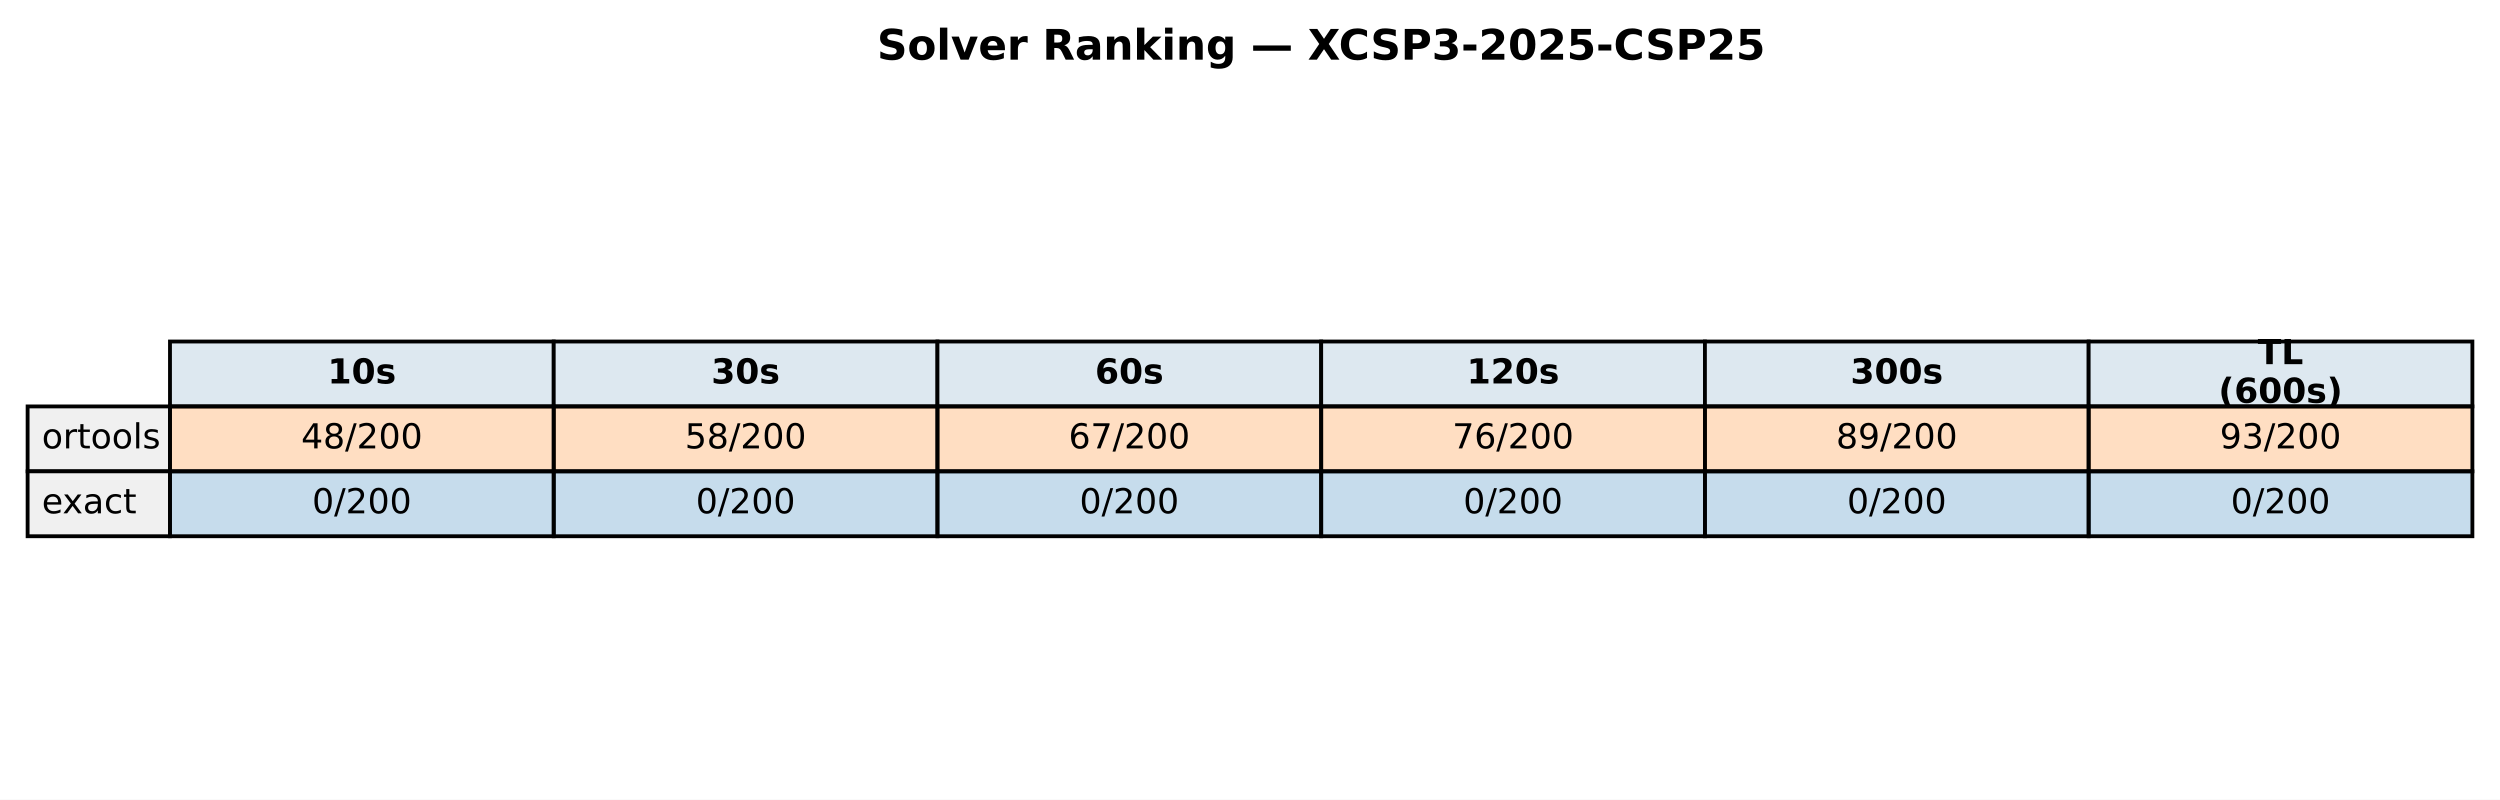
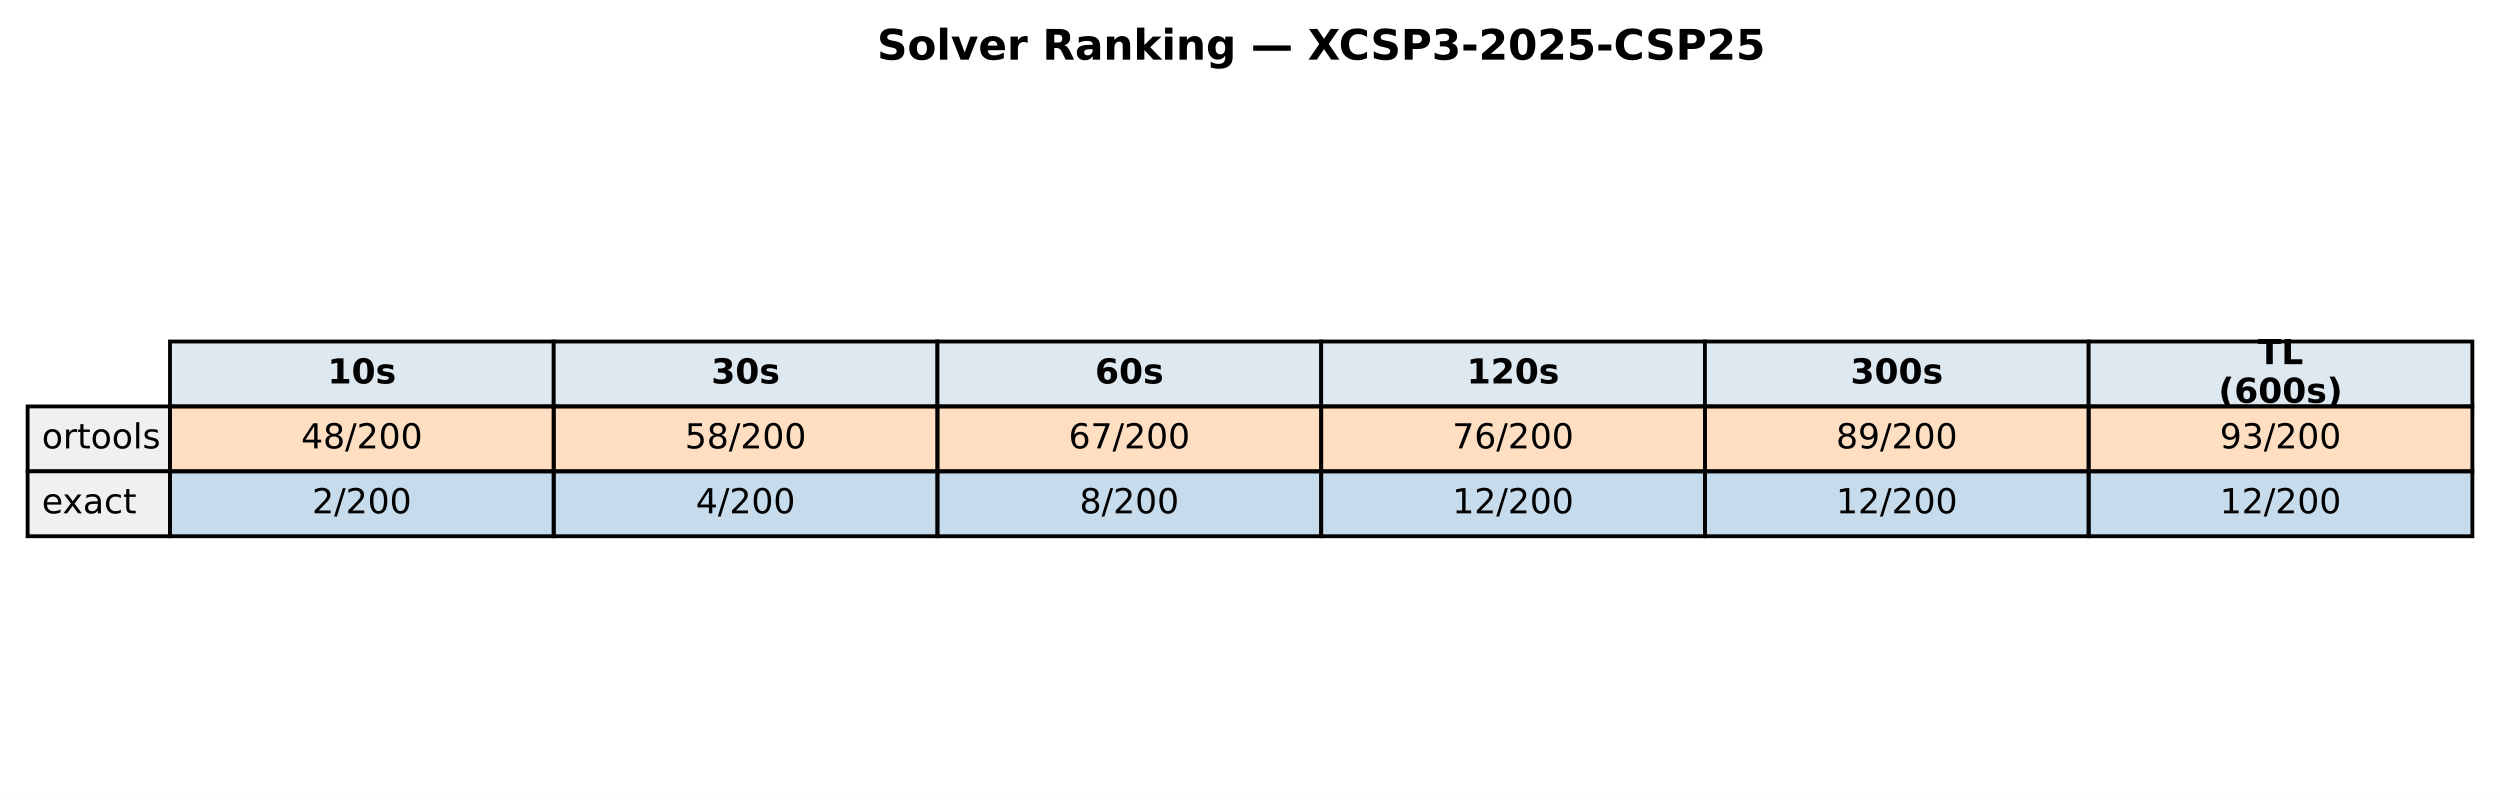
<svg xmlns="http://www.w3.org/2000/svg" xmlns:xlink="http://www.w3.org/1999/xlink" width="651.881pt" height="208.518pt" viewBox="0 0 651.881 208.518" version="1.1">
  <defs>
    <style type="text/css">*{stroke-linejoin: round; stroke-linecap: butt}</style>
  </defs>
  <g id="figure_1">
    <g id="patch_1">
      <path d="M 0 208.518  L 651.881 208.518  L 651.881 0  L 0 0  z " style="fill: #ffffff" />
    </g>
    <g id="axes_1">
      <g id="table_1">
        <g id="patch_2">
          <path d="M 44.325 105.976  L 144.384 105.976  L 144.384 89.051  L 44.325 89.051  z " style="fill: #dde8f0; stroke: #000000; stroke-linejoin: miter" />
        </g>
        <g id="text_1">
          <g transform="translate(85.41442 99.99704) scale(0.09 -0.09)">
            <defs>
              <path id="DejaVuSans-Bold-31" d="M 750 831  L 1813 831  L 1813 3847  L 722 3622  L 722 4441  L 1806 4666  L 2950 4666  L 2950 831  L 4013 831  L 4013 0  L 750 0  L 750 831  z " transform="scale(0.015625)" />
              <path id="DejaVuSans-Bold-30" d="M 2944 2338  Q 2944 3213 2780 3570  Q 2616 3928 2228 3928  Q 1841 3928 1675 3570  Q 1509 3213 1509 2338  Q 1509 1453 1675 1090  Q 1841 728 2228 728  Q 2613 728 2778 1090  Q 2944 1453 2944 2338  z M 4147 2328  Q 4147 1169 3647 539  Q 3147 -91 2228 -91  Q 1306 -91 806 539  Q 306 1169 306 2328  Q 306 3491 806 4120  Q 1306 4750 2228 4750  Q 3147 4750 3647 4120  Q 4147 3491 4147 2328  z " transform="scale(0.015625)" />
              <path id="DejaVuSans-Bold-73" d="M 3272 3391  L 3272 2541  Q 2913 2691 2578 2766  Q 2244 2841 1947 2841  Q 1628 2841 1473 2761  Q 1319 2681 1319 2516  Q 1319 2381 1436 2309  Q 1553 2238 1856 2203  L 2053 2175  Q 2913 2066 3209 1816  Q 3506 1566 3506 1031  Q 3506 472 3093 190  Q 2681 -91 1863 -91  Q 1516 -91 1145 -36  Q 775 19 384 128  L 384 978  Q 719 816 1070 734  Q 1422 653 1784 653  Q 2113 653 2278 743  Q 2444 834 2444 1013  Q 2444 1163 2330 1236  Q 2216 1309 1875 1350  L 1678 1375  Q 931 1469 631 1722  Q 331 1975 331 2491  Q 331 3047 712 3315  Q 1094 3584 1881 3584  Q 2191 3584 2531 3537  Q 2872 3491 3272 3391  z " transform="scale(0.015625)" />
            </defs>
            <use xlink:href="#DejaVuSans-Bold-31" />
            <use xlink:href="#DejaVuSans-Bold-30" transform="translate(69.58008 0)" />
            <use xlink:href="#DejaVuSans-Bold-73" transform="translate(139.1602 0)" />
          </g>
        </g>
        <g id="patch_3">
          <path d="M 144.384 105.976  L 244.444 105.976  L 244.444 89.051  L 144.384 89.051  z " style="fill: #dde8f0; stroke: #000000; stroke-linejoin: miter" />
        </g>
        <g id="text_2">
          <g transform="translate(185.4737 99.99704) scale(0.09 -0.09)">
            <defs>
              <path id="DejaVuSans-Bold-33" d="M 2981 2516  Q 3453 2394 3698 2092  Q 3944 1791 3944 1325  Q 3944 631 3412 270  Q 2881 -91 1863 -91  Q 1503 -91 1142 -33  Q 781 25 428 141  L 428 1069  Q 766 900 1098 814  Q 1431 728 1753 728  Q 2231 728 2486 893  Q 2741 1059 2741 1369  Q 2741 1688 2480 1852  Q 2219 2016 1709 2016  L 1228 2016  L 1228 2791  L 1734 2791  Q 2188 2791 2409 2933  Q 2631 3075 2631 3366  Q 2631 3634 2415 3781  Q 2200 3928 1806 3928  Q 1516 3928 1219 3862  Q 922 3797 628 3669  L 628 4550  Q 984 4650 1334 4700  Q 1684 4750 2022 4750  Q 2931 4750 3382 4451  Q 3834 4153 3834 3553  Q 3834 3144 3618 2883  Q 3403 2622 2981 2516  z " transform="scale(0.015625)" />
            </defs>
            <use xlink:href="#DejaVuSans-Bold-33" />
            <use xlink:href="#DejaVuSans-Bold-30" transform="translate(69.58008 0)" />
            <use xlink:href="#DejaVuSans-Bold-73" transform="translate(139.1602 0)" />
          </g>
        </g>
        <g id="patch_4">
          <path d="M 244.444 105.976  L 344.503 105.976  L 344.503 89.051  L 244.444 89.051  z " style="fill: #dde8f0; stroke: #000000; stroke-linejoin: miter" />
        </g>
        <g id="text_3">
          <g transform="translate(285.533 99.99704) scale(0.09 -0.09)">
            <defs>
              <path id="DejaVuSans-Bold-36" d="M 2316 2303  Q 2000 2303 1842 2098  Q 1684 1894 1684 1484  Q 1684 1075 1842 870  Q 2000 666 2316 666  Q 2634 666 2792 870  Q 2950 1075 2950 1484  Q 2950 1894 2792 2098  Q 2634 2303 2316 2303  z M 3803 4544  L 3803 3681  Q 3506 3822 3243 3889  Q 2981 3956 2731 3956  Q 2194 3956 1894 3657  Q 1594 3359 1544 2772  Q 1750 2925 1990 3001  Q 2231 3078 2516 3078  Q 3231 3078 3670 2659  Q 4109 2241 4109 1563  Q 4109 813 3618 361  Q 3128 -91 2303 -91  Q 1394 -91 895 523  Q 397 1138 397 2266  Q 397 3422 980 4083  Q 1563 4744 2578 4744  Q 2900 4744 3203 4694  Q 3506 4644 3803 4544  z " transform="scale(0.015625)" />
            </defs>
            <use xlink:href="#DejaVuSans-Bold-36" />
            <use xlink:href="#DejaVuSans-Bold-30" transform="translate(69.58008 0)" />
            <use xlink:href="#DejaVuSans-Bold-73" transform="translate(139.1602 0)" />
          </g>
        </g>
        <g id="patch_5">
          <path d="M 344.503 105.976  L 444.562 105.976  L 444.562 89.051  L 344.503 89.051  z " style="fill: #dde8f0; stroke: #000000; stroke-linejoin: miter" />
        </g>
        <g id="text_4">
          <g transform="translate(382.4613 99.99704) scale(0.09 -0.09)">
            <defs>
              <path id="DejaVuSans-Bold-32" d="M 1844 884  L 3897 884  L 3897 0  L 506 0  L 506 884  L 2209 2388  Q 2438 2594 2547 2791  Q 2656 2988 2656 3200  Q 2656 3528 2436 3728  Q 2216 3928 1850 3928  Q 1569 3928 1234 3808  Q 900 3688 519 3450  L 519 4475  Q 925 4609 1322 4679  Q 1719 4750 2100 4750  Q 2938 4750 3402 4381  Q 3866 4013 3866 3353  Q 3866 2972 3669 2642  Q 3472 2313 2841 1759  L 1844 884  z " transform="scale(0.015625)" />
            </defs>
            <use xlink:href="#DejaVuSans-Bold-31" />
            <use xlink:href="#DejaVuSans-Bold-32" transform="translate(69.58008 0)" />
            <use xlink:href="#DejaVuSans-Bold-30" transform="translate(139.1602 0)" />
            <use xlink:href="#DejaVuSans-Bold-73" transform="translate(208.7402 0)" />
          </g>
        </g>
        <g id="patch_6">
          <path d="M 444.562 105.976  L 544.621 105.976  L 544.621 89.051  L 444.562 89.051  z " style="fill: #dde8f0; stroke: #000000; stroke-linejoin: miter" />
        </g>
        <g id="text_5">
          <g transform="translate(482.5206 99.99704) scale(0.09 -0.09)">
            <use xlink:href="#DejaVuSans-Bold-33" />
            <use xlink:href="#DejaVuSans-Bold-30" transform="translate(69.58008 0)" />
            <use xlink:href="#DejaVuSans-Bold-30" transform="translate(139.1602 0)" />
            <use xlink:href="#DejaVuSans-Bold-73" transform="translate(208.7402 0)" />
          </g>
        </g>
        <g id="patch_7">
          <path d="M 544.621 105.976  L 644.681 105.976  L 644.681 89.051  L 544.621 89.051  z " style="fill: #dde8f0; stroke: #000000; stroke-linejoin: miter" />
        </g>
        <g id="text_6">
          <g transform="translate(588.714 94.95803) scale(0.09 -0.09)">
            <defs>
              <path id="DejaVuSans-Bold-54" d="M 31 4666  L 4331 4666  L 4331 3756  L 2784 3756  L 2784 0  L 1581 0  L 1581 3756  L 31 3756  L 31 4666  z " transform="scale(0.015625)" />
              <path id="DejaVuSans-Bold-4c" d="M 588 4666  L 1791 4666  L 1791 909  L 3903 909  L 3903 0  L 588 0  L 588 4666  z " transform="scale(0.015625)" />
            </defs>
            <use xlink:href="#DejaVuSans-Bold-54" />
            <use xlink:href="#DejaVuSans-Bold-4c" transform="translate(68.21289 0)" />
          </g>
          <g transform="translate(578.4666 105.0361) scale(0.09 -0.09)">
            <defs>
              <path id="DejaVuSans-Bold-28" d="M 2413 -844  L 1484 -844  Q 1006 -72 778 623  Q 550 1319 550 2003  Q 550 2688 779 3389  Q 1009 4091 1484 4856  L 2413 4856  Q 2013 4116 1813 3408  Q 1613 2700 1613 2009  Q 1613 1319 1811 609  Q 2009 -100 2413 -844  z " transform="scale(0.015625)" />
              <path id="DejaVuSans-Bold-29" d="M 513 -844  Q 913 -100 1113 609  Q 1313 1319 1313 2009  Q 1313 2700 1113 3408  Q 913 4116 513 4856  L 1441 4856  Q 1916 4091 2145 3389  Q 2375 2688 2375 2003  Q 2375 1319 2147 623  Q 1919 -72 1441 -844  L 513 -844  z " transform="scale(0.015625)" />
            </defs>
            <use xlink:href="#DejaVuSans-Bold-28" />
            <use xlink:href="#DejaVuSans-Bold-36" transform="translate(45.70312 0)" />
            <use xlink:href="#DejaVuSans-Bold-30" transform="translate(115.2832 0)" />
            <use xlink:href="#DejaVuSans-Bold-30" transform="translate(184.8633 0)" />
            <use xlink:href="#DejaVuSans-Bold-73" transform="translate(254.4434 0)" />
            <use xlink:href="#DejaVuSans-Bold-29" transform="translate(313.9648 0)" />
          </g>
        </g>
        <g id="patch_8">
          <path d="M 7.2 122.901  L 44.325 122.901  L 44.325 105.976  L 7.2 105.976  z " style="fill: #f0f0f0; stroke: #000000; stroke-linejoin: miter" />
        </g>
        <g id="text_7">
          <g transform="translate(10.9125 116.9217) scale(0.09 -0.09)">
            <defs>
              <path id="DejaVuSans-6f" d="M 1959 3097  Q 1497 3097 1228 2736  Q 959 2375 959 1747  Q 959 1119 1226 758  Q 1494 397 1959 397  Q 2419 397 2687 759  Q 2956 1122 2956 1747  Q 2956 2369 2687 2733  Q 2419 3097 1959 3097  z M 1959 3584  Q 2709 3584 3137 3096  Q 3566 2609 3566 1747  Q 3566 888 3137 398  Q 2709 -91 1959 -91  Q 1206 -91 779 398  Q 353 888 353 1747  Q 353 2609 779 3096  Q 1206 3584 1959 3584  z " transform="scale(0.015625)" />
              <path id="DejaVuSans-72" d="M 2631 2963  Q 2534 3019 2420 3045  Q 2306 3072 2169 3072  Q 1681 3072 1420 2755  Q 1159 2438 1159 1844  L 1159 0  L 581 0  L 581 3500  L 1159 3500  L 1159 2956  Q 1341 3275 1631 3429  Q 1922 3584 2338 3584  Q 2397 3584 2469 3576  Q 2541 3569 2628 3553  L 2631 2963  z " transform="scale(0.015625)" />
              <path id="DejaVuSans-74" d="M 1172 4494  L 1172 3500  L 2356 3500  L 2356 3053  L 1172 3053  L 1172 1153  Q 1172 725 1289 603  Q 1406 481 1766 481  L 2356 481  L 2356 0  L 1766 0  Q 1100 0 847 248  Q 594 497 594 1153  L 594 3053  L 172 3053  L 172 3500  L 594 3500  L 594 4494  L 1172 4494  z " transform="scale(0.015625)" />
              <path id="DejaVuSans-6c" d="M 603 4863  L 1178 4863  L 1178 0  L 603 0  L 603 4863  z " transform="scale(0.015625)" />
              <path id="DejaVuSans-73" d="M 2834 3397  L 2834 2853  Q 2591 2978 2328 3040  Q 2066 3103 1784 3103  Q 1356 3103 1142 2972  Q 928 2841 928 2578  Q 928 2378 1081 2264  Q 1234 2150 1697 2047  L 1894 2003  Q 2506 1872 2764 1633  Q 3022 1394 3022 966  Q 3022 478 2636 193  Q 2250 -91 1575 -91  Q 1294 -91 989 -36  Q 684 19 347 128  L 347 722  Q 666 556 975 473  Q 1284 391 1588 391  Q 1994 391 2212 530  Q 2431 669 2431 922  Q 2431 1156 2273 1281  Q 2116 1406 1581 1522  L 1381 1569  Q 847 1681 609 1914  Q 372 2147 372 2553  Q 372 3047 722 3315  Q 1072 3584 1716 3584  Q 2034 3584 2315 3537  Q 2597 3491 2834 3397  z " transform="scale(0.015625)" />
            </defs>
            <use xlink:href="#DejaVuSans-6f" />
            <use xlink:href="#DejaVuSans-72" transform="translate(61.18164 0)" />
            <use xlink:href="#DejaVuSans-74" transform="translate(102.2949 0)" />
            <use xlink:href="#DejaVuSans-6f" transform="translate(141.5039 0)" />
            <use xlink:href="#DejaVuSans-6f" transform="translate(202.6855 0)" />
            <use xlink:href="#DejaVuSans-6c" transform="translate(263.8672 0)" />
            <use xlink:href="#DejaVuSans-73" transform="translate(291.6504 0)" />
          </g>
        </g>
        <g id="patch_9">
          <path d="M 44.325 122.901  L 144.384 122.901  L 144.384 105.976  L 44.325 105.976  z " style="fill: #ff7f0e; fill-opacity: 0.25; stroke: #000000; stroke-linejoin: miter" />
        </g>
        <g id="text_8">
          <g transform="translate(78.52309 116.9217) scale(0.09 -0.09)">
            <defs>
              <path id="DejaVuSans-34" d="M 2419 4116  L 825 1625  L 2419 1625  L 2419 4116  z M 2253 4666  L 3047 4666  L 3047 1625  L 3713 1625  L 3713 1100  L 3047 1100  L 3047 0  L 2419 0  L 2419 1100  L 313 1100  L 313 1709  L 2253 4666  z " transform="scale(0.015625)" />
              <path id="DejaVuSans-38" d="M 2034 2216  Q 1584 2216 1326 1975  Q 1069 1734 1069 1313  Q 1069 891 1326 650  Q 1584 409 2034 409  Q 2484 409 2743 651  Q 3003 894 3003 1313  Q 3003 1734 2745 1975  Q 2488 2216 2034 2216  z M 1403 2484  Q 997 2584 770 2862  Q 544 3141 544 3541  Q 544 4100 942 4425  Q 1341 4750 2034 4750  Q 2731 4750 3128 4425  Q 3525 4100 3525 3541  Q 3525 3141 3298 2862  Q 3072 2584 2669 2484  Q 3125 2378 3379 2068  Q 3634 1759 3634 1313  Q 3634 634 3220 271  Q 2806 -91 2034 -91  Q 1263 -91 848 271  Q 434 634 434 1313  Q 434 1759 690 2068  Q 947 2378 1403 2484  z M 1172 3481  Q 1172 3119 1398 2916  Q 1625 2713 2034 2713  Q 2441 2713 2670 2916  Q 2900 3119 2900 3481  Q 2900 3844 2670 4047  Q 2441 4250 2034 4250  Q 1625 4250 1398 4047  Q 1172 3844 1172 3481  z " transform="scale(0.015625)" />
              <path id="DejaVuSans-2f" d="M 1625 4666  L 2156 4666  L 531 -594  L 0 -594  L 1625 4666  z " transform="scale(0.015625)" />
              <path id="DejaVuSans-32" d="M 1228 531  L 3431 531  L 3431 0  L 469 0  L 469 531  Q 828 903 1448 1529  Q 2069 2156 2228 2338  Q 2531 2678 2651 2914  Q 2772 3150 2772 3378  Q 2772 3750 2511 3984  Q 2250 4219 1831 4219  Q 1534 4219 1204 4116  Q 875 4013 500 3803  L 500 4441  Q 881 4594 1212 4672  Q 1544 4750 1819 4750  Q 2544 4750 2975 4387  Q 3406 4025 3406 3419  Q 3406 3131 3298 2873  Q 3191 2616 2906 2266  Q 2828 2175 2409 1742  Q 1991 1309 1228 531  z " transform="scale(0.015625)" />
              <path id="DejaVuSans-30" d="M 2034 4250  Q 1547 4250 1301 3770  Q 1056 3291 1056 2328  Q 1056 1369 1301 889  Q 1547 409 2034 409  Q 2525 409 2770 889  Q 3016 1369 3016 2328  Q 3016 3291 2770 3770  Q 2525 4250 2034 4250  z M 2034 4750  Q 2819 4750 3233 4129  Q 3647 3509 3647 2328  Q 3647 1150 3233 529  Q 2819 -91 2034 -91  Q 1250 -91 836 529  Q 422 1150 422 2328  Q 422 3509 836 4129  Q 1250 4750 2034 4750  z " transform="scale(0.015625)" />
            </defs>
            <use xlink:href="#DejaVuSans-34" />
            <use xlink:href="#DejaVuSans-38" transform="translate(63.62305 0)" />
            <use xlink:href="#DejaVuSans-2f" transform="translate(127.2461 0)" />
            <use xlink:href="#DejaVuSans-32" transform="translate(160.9375 0)" />
            <use xlink:href="#DejaVuSans-30" transform="translate(224.5605 0)" />
            <use xlink:href="#DejaVuSans-30" transform="translate(288.1836 0)" />
          </g>
        </g>
        <g id="patch_10">
          <path d="M 144.384 122.901  L 244.444 122.901  L 244.444 105.976  L 144.384 105.976  z " style="fill: #ff7f0e; fill-opacity: 0.25; stroke: #000000; stroke-linejoin: miter" />
        </g>
        <g id="text_9">
          <g transform="translate(178.5824 116.9217) scale(0.09 -0.09)">
            <defs>
              <path id="DejaVuSans-35" d="M 691 4666  L 3169 4666  L 3169 4134  L 1269 4134  L 1269 2991  Q 1406 3038 1543 3061  Q 1681 3084 1819 3084  Q 2600 3084 3056 2656  Q 3513 2228 3513 1497  Q 3513 744 3044 326  Q 2575 -91 1722 -91  Q 1428 -91 1123 -41  Q 819 9 494 109  L 494 744  Q 775 591 1075 516  Q 1375 441 1709 441  Q 2250 441 2565 725  Q 2881 1009 2881 1497  Q 2881 1984 2565 2268  Q 2250 2553 1709 2553  Q 1456 2553 1204 2497  Q 953 2441 691 2322  L 691 4666  z " transform="scale(0.015625)" />
            </defs>
            <use xlink:href="#DejaVuSans-35" />
            <use xlink:href="#DejaVuSans-38" transform="translate(63.62305 0)" />
            <use xlink:href="#DejaVuSans-2f" transform="translate(127.2461 0)" />
            <use xlink:href="#DejaVuSans-32" transform="translate(160.9375 0)" />
            <use xlink:href="#DejaVuSans-30" transform="translate(224.5605 0)" />
            <use xlink:href="#DejaVuSans-30" transform="translate(288.1836 0)" />
          </g>
        </g>
        <g id="patch_11">
          <path d="M 244.444 122.901  L 344.503 122.901  L 344.503 105.976  L 244.444 105.976  z " style="fill: #ff7f0e; fill-opacity: 0.25; stroke: #000000; stroke-linejoin: miter" />
        </g>
        <g id="text_10">
          <g transform="translate(278.6417 116.9217) scale(0.09 -0.09)">
            <defs>
              <path id="DejaVuSans-36" d="M 2113 2584  Q 1688 2584 1439 2293  Q 1191 2003 1191 1497  Q 1191 994 1439 701  Q 1688 409 2113 409  Q 2538 409 2786 701  Q 3034 994 3034 1497  Q 3034 2003 2786 2293  Q 2538 2584 2113 2584  z M 3366 4563  L 3366 3988  Q 3128 4100 2886 4159  Q 2644 4219 2406 4219  Q 1781 4219 1451 3797  Q 1122 3375 1075 2522  Q 1259 2794 1537 2939  Q 1816 3084 2150 3084  Q 2853 3084 3261 2657  Q 3669 2231 3669 1497  Q 3669 778 3244 343  Q 2819 -91 2113 -91  Q 1303 -91 875 529  Q 447 1150 447 2328  Q 447 3434 972 4092  Q 1497 4750 2381 4750  Q 2619 4750 2861 4703  Q 3103 4656 3366 4563  z " transform="scale(0.015625)" />
              <path id="DejaVuSans-37" d="M 525 4666  L 3525 4666  L 3525 4397  L 1831 0  L 1172 0  L 2766 4134  L 525 4134  L 525 4666  z " transform="scale(0.015625)" />
            </defs>
            <use xlink:href="#DejaVuSans-36" />
            <use xlink:href="#DejaVuSans-37" transform="translate(63.62305 0)" />
            <use xlink:href="#DejaVuSans-2f" transform="translate(127.2461 0)" />
            <use xlink:href="#DejaVuSans-32" transform="translate(160.9375 0)" />
            <use xlink:href="#DejaVuSans-30" transform="translate(224.5605 0)" />
            <use xlink:href="#DejaVuSans-30" transform="translate(288.1836 0)" />
          </g>
        </g>
        <g id="patch_12">
          <path d="M 344.503 122.901  L 444.562 122.901  L 444.562 105.976  L 344.503 105.976  z " style="fill: #ff7f0e; fill-opacity: 0.25; stroke: #000000; stroke-linejoin: miter" />
        </g>
        <g id="text_11">
          <g transform="translate(378.701 116.9217) scale(0.09 -0.09)">
            <use xlink:href="#DejaVuSans-37" />
            <use xlink:href="#DejaVuSans-36" transform="translate(63.62305 0)" />
            <use xlink:href="#DejaVuSans-2f" transform="translate(127.2461 0)" />
            <use xlink:href="#DejaVuSans-32" transform="translate(160.9375 0)" />
            <use xlink:href="#DejaVuSans-30" transform="translate(224.5605 0)" />
            <use xlink:href="#DejaVuSans-30" transform="translate(288.1836 0)" />
          </g>
        </g>
        <g id="patch_13">
          <path d="M 444.562 122.901  L 544.621 122.901  L 544.621 105.976  L 444.562 105.976  z " style="fill: #ff7f0e; fill-opacity: 0.25; stroke: #000000; stroke-linejoin: miter" />
        </g>
        <g id="text_12">
          <g transform="translate(478.7603 116.9217) scale(0.09 -0.09)">
            <defs>
              <path id="DejaVuSans-39" d="M 703 97  L 703 672  Q 941 559 1184 500  Q 1428 441 1663 441  Q 2288 441 2617 861  Q 2947 1281 2994 2138  Q 2813 1869 2534 1725  Q 2256 1581 1919 1581  Q 1219 1581 811 2004  Q 403 2428 403 3163  Q 403 3881 828 4315  Q 1253 4750 1959 4750  Q 2769 4750 3195 4129  Q 3622 3509 3622 2328  Q 3622 1225 3098 567  Q 2575 -91 1691 -91  Q 1453 -91 1209 -44  Q 966 3 703 97  z M 1959 2075  Q 2384 2075 2632 2365  Q 2881 2656 2881 3163  Q 2881 3666 2632 3958  Q 2384 4250 1959 4250  Q 1534 4250 1286 3958  Q 1038 3666 1038 3163  Q 1038 2656 1286 2365  Q 1534 2075 1959 2075  z " transform="scale(0.015625)" />
            </defs>
            <use xlink:href="#DejaVuSans-38" />
            <use xlink:href="#DejaVuSans-39" transform="translate(63.62305 0)" />
            <use xlink:href="#DejaVuSans-2f" transform="translate(127.2461 0)" />
            <use xlink:href="#DejaVuSans-32" transform="translate(160.9375 0)" />
            <use xlink:href="#DejaVuSans-30" transform="translate(224.5605 0)" />
            <use xlink:href="#DejaVuSans-30" transform="translate(288.1836 0)" />
          </g>
        </g>
        <g id="patch_14">
          <path d="M 544.621 122.901  L 644.681 122.901  L 644.681 105.976  L 544.621 105.976  z " style="fill: #ff7f0e; fill-opacity: 0.25; stroke: #000000; stroke-linejoin: miter" />
        </g>
        <g id="text_13">
          <g transform="translate(578.8196 116.9217) scale(0.09 -0.09)">
            <defs>
              <path id="DejaVuSans-33" d="M 2597 2516  Q 3050 2419 3304 2112  Q 3559 1806 3559 1356  Q 3559 666 3084 287  Q 2609 -91 1734 -91  Q 1441 -91 1130 -33  Q 819 25 488 141  L 488 750  Q 750 597 1062 519  Q 1375 441 1716 441  Q 2309 441 2620 675  Q 2931 909 2931 1356  Q 2931 1769 2642 2001  Q 2353 2234 1838 2234  L 1294 2234  L 1294 2753  L 1863 2753  Q 2328 2753 2575 2939  Q 2822 3125 2822 3475  Q 2822 3834 2567 4026  Q 2313 4219 1838 4219  Q 1578 4219 1281 4162  Q 984 4106 628 3988  L 628 4550  Q 988 4650 1302 4700  Q 1616 4750 1894 4750  Q 2613 4750 3031 4423  Q 3450 4097 3450 3541  Q 3450 3153 3228 2886  Q 3006 2619 2597 2516  z " transform="scale(0.015625)" />
            </defs>
            <use xlink:href="#DejaVuSans-39" />
            <use xlink:href="#DejaVuSans-33" transform="translate(63.62305 0)" />
            <use xlink:href="#DejaVuSans-2f" transform="translate(127.2461 0)" />
            <use xlink:href="#DejaVuSans-32" transform="translate(160.9375 0)" />
            <use xlink:href="#DejaVuSans-30" transform="translate(224.5605 0)" />
            <use xlink:href="#DejaVuSans-30" transform="translate(288.1836 0)" />
          </g>
        </g>
        <g id="patch_15">
          <path d="M 7.2 139.825  L 44.325 139.825  L 44.325 122.901  L 7.2 122.901  z " style="fill: #f0f0f0; stroke: #000000; stroke-linejoin: miter" />
        </g>
        <g id="text_14">
          <g transform="translate(10.9125 133.8464) scale(0.09 -0.09)">
            <defs>
              <path id="DejaVuSans-65" d="M 3597 1894  L 3597 1613  L 953 1613  Q 991 1019 1311 708  Q 1631 397 2203 397  Q 2534 397 2845 478  Q 3156 559 3463 722  L 3463 178  Q 3153 47 2828 -22  Q 2503 -91 2169 -91  Q 1331 -91 842 396  Q 353 884 353 1716  Q 353 2575 817 3079  Q 1281 3584 2069 3584  Q 2775 3584 3186 3129  Q 3597 2675 3597 1894  z M 3022 2063  Q 3016 2534 2758 2815  Q 2500 3097 2075 3097  Q 1594 3097 1305 2825  Q 1016 2553 972 2059  L 3022 2063  z " transform="scale(0.015625)" />
              <path id="DejaVuSans-78" d="M 3513 3500  L 2247 1797  L 3578 0  L 2900 0  L 1881 1375  L 863 0  L 184 0  L 1544 1831  L 300 3500  L 978 3500  L 1906 2253  L 2834 3500  L 3513 3500  z " transform="scale(0.015625)" />
              <path id="DejaVuSans-61" d="M 2194 1759  Q 1497 1759 1228 1600  Q 959 1441 959 1056  Q 959 750 1161 570  Q 1363 391 1709 391  Q 2188 391 2477 730  Q 2766 1069 2766 1631  L 2766 1759  L 2194 1759  z M 3341 1997  L 3341 0  L 2766 0  L 2766 531  Q 2569 213 2275 61  Q 1981 -91 1556 -91  Q 1019 -91 701 211  Q 384 513 384 1019  Q 384 1609 779 1909  Q 1175 2209 1959 2209  L 2766 2209  L 2766 2266  Q 2766 2663 2505 2880  Q 2244 3097 1772 3097  Q 1472 3097 1187 3025  Q 903 2953 641 2809  L 641 3341  Q 956 3463 1253 3523  Q 1550 3584 1831 3584  Q 2591 3584 2966 3190  Q 3341 2797 3341 1997  z " transform="scale(0.015625)" />
              <path id="DejaVuSans-63" d="M 3122 3366  L 3122 2828  Q 2878 2963 2633 3030  Q 2388 3097 2138 3097  Q 1578 3097 1268 2742  Q 959 2388 959 1747  Q 959 1106 1268 751  Q 1578 397 2138 397  Q 2388 397 2633 464  Q 2878 531 3122 666  L 3122 134  Q 2881 22 2623 -34  Q 2366 -91 2075 -91  Q 1284 -91 818 406  Q 353 903 353 1747  Q 353 2603 823 3093  Q 1294 3584 2113 3584  Q 2378 3584 2631 3529  Q 2884 3475 3122 3366  z " transform="scale(0.015625)" />
            </defs>
            <use xlink:href="#DejaVuSans-65" />
            <use xlink:href="#DejaVuSans-78" transform="translate(59.77344 0)" />
            <use xlink:href="#DejaVuSans-61" transform="translate(118.9531 0)" />
            <use xlink:href="#DejaVuSans-63" transform="translate(180.2324 0)" />
            <use xlink:href="#DejaVuSans-74" transform="translate(235.2129 0)" />
          </g>
        </g>
        <g id="patch_16">
          <path d="M 44.325 139.825  L 144.384 139.825  L 144.384 122.901  L 44.325 122.901  z " style="fill: #1f77b4; fill-opacity: 0.25; stroke: #000000; stroke-linejoin: miter" />
        </g>
        <g id="text_15">
          <g transform="translate(81.38621 133.8464) scale(0.09 -0.09)">
-             <use xlink:href="#DejaVuSans-30" />
+             <use xlink:href="#DejaVuSans-32" />
            <use xlink:href="#DejaVuSans-2f" transform="translate(63.62305 0)" />
            <use xlink:href="#DejaVuSans-32" transform="translate(97.31445 0)" />
            <use xlink:href="#DejaVuSans-30" transform="translate(160.9375 0)" />
            <use xlink:href="#DejaVuSans-30" transform="translate(224.5605 0)" />
          </g>
        </g>
        <g id="patch_17">
          <path d="M 144.384 139.825  L 244.444 139.825  L 244.444 122.901  L 144.384 122.901  z " style="fill: #1f77b4; fill-opacity: 0.25; stroke: #000000; stroke-linejoin: miter" />
        </g>
        <g id="text_16">
          <g transform="translate(181.4455 133.8464) scale(0.09 -0.09)">
-             <use xlink:href="#DejaVuSans-30" />
+             <use xlink:href="#DejaVuSans-34" />
            <use xlink:href="#DejaVuSans-2f" transform="translate(63.62305 0)" />
            <use xlink:href="#DejaVuSans-32" transform="translate(97.31445 0)" />
            <use xlink:href="#DejaVuSans-30" transform="translate(160.9375 0)" />
            <use xlink:href="#DejaVuSans-30" transform="translate(224.5605 0)" />
          </g>
        </g>
        <g id="patch_18">
          <path d="M 244.444 139.825  L 344.503 139.825  L 344.503 122.901  L 244.444 122.901  z " style="fill: #1f77b4; fill-opacity: 0.25; stroke: #000000; stroke-linejoin: miter" />
        </g>
        <g id="text_17">
          <g transform="translate(281.5048 133.8464) scale(0.09 -0.09)">
-             <use xlink:href="#DejaVuSans-30" />
+             <use xlink:href="#DejaVuSans-38" />
            <use xlink:href="#DejaVuSans-2f" transform="translate(63.62305 0)" />
            <use xlink:href="#DejaVuSans-32" transform="translate(97.31445 0)" />
            <use xlink:href="#DejaVuSans-30" transform="translate(160.9375 0)" />
            <use xlink:href="#DejaVuSans-30" transform="translate(224.5605 0)" />
          </g>
        </g>
        <g id="patch_19">
          <path d="M 344.503 139.825  L 444.562 139.825  L 444.562 122.901  L 344.503 122.901  z " style="fill: #1f77b4; fill-opacity: 0.25; stroke: #000000; stroke-linejoin: miter" />
        </g>
        <g id="text_18">
-           <g transform="translate(381.5641 133.8464) scale(0.09 -0.09)">
-             <use xlink:href="#DejaVuSans-30" />
-             <use xlink:href="#DejaVuSans-2f" transform="translate(63.62305 0)" />
-             <use xlink:href="#DejaVuSans-32" transform="translate(97.31445 0)" />
-             <use xlink:href="#DejaVuSans-30" transform="translate(160.9375 0)" />
-             <use xlink:href="#DejaVuSans-30" transform="translate(224.5605 0)" />
+           <g transform="translate(378.701 133.8464) scale(0.09 -0.09)">
+             <defs>
+               <path id="DejaVuSans-31" d="M 794 531  L 1825 531  L 1825 4091  L 703 3866  L 703 4441  L 1819 4666  L 2450 4666  L 2450 531  L 3481 531  L 3481 0  L 794 0  L 794 531  z " transform="scale(0.015625)" />
+             </defs>
+             <use xlink:href="#DejaVuSans-31" />
+             <use xlink:href="#DejaVuSans-32" transform="translate(63.62305 0)" />
+             <use xlink:href="#DejaVuSans-2f" transform="translate(127.2461 0)" />
+             <use xlink:href="#DejaVuSans-32" transform="translate(160.9375 0)" />
+             <use xlink:href="#DejaVuSans-30" transform="translate(224.5605 0)" />
+             <use xlink:href="#DejaVuSans-30" transform="translate(288.1836 0)" />
          </g>
        </g>
        <g id="patch_20">
          <path d="M 444.562 139.825  L 544.621 139.825  L 544.621 122.901  L 444.562 122.901  z " style="fill: #1f77b4; fill-opacity: 0.25; stroke: #000000; stroke-linejoin: miter" />
        </g>
        <g id="text_19">
-           <g transform="translate(481.6234 133.8464) scale(0.09 -0.09)">
-             <use xlink:href="#DejaVuSans-30" />
-             <use xlink:href="#DejaVuSans-2f" transform="translate(63.62305 0)" />
-             <use xlink:href="#DejaVuSans-32" transform="translate(97.31445 0)" />
-             <use xlink:href="#DejaVuSans-30" transform="translate(160.9375 0)" />
-             <use xlink:href="#DejaVuSans-30" transform="translate(224.5605 0)" />
+           <g transform="translate(478.7603 133.8464) scale(0.09 -0.09)">
+             <use xlink:href="#DejaVuSans-31" />
+             <use xlink:href="#DejaVuSans-32" transform="translate(63.62305 0)" />
+             <use xlink:href="#DejaVuSans-2f" transform="translate(127.2461 0)" />
+             <use xlink:href="#DejaVuSans-32" transform="translate(160.9375 0)" />
+             <use xlink:href="#DejaVuSans-30" transform="translate(224.5605 0)" />
+             <use xlink:href="#DejaVuSans-30" transform="translate(288.1836 0)" />
          </g>
        </g>
        <g id="patch_21">
          <path d="M 544.621 139.825  L 644.681 139.825  L 644.681 122.901  L 544.621 122.901  z " style="fill: #1f77b4; fill-opacity: 0.25; stroke: #000000; stroke-linejoin: miter" />
        </g>
        <g id="text_20">
-           <g transform="translate(581.6827 133.8464) scale(0.09 -0.09)">
-             <use xlink:href="#DejaVuSans-30" />
-             <use xlink:href="#DejaVuSans-2f" transform="translate(63.62305 0)" />
-             <use xlink:href="#DejaVuSans-32" transform="translate(97.31445 0)" />
-             <use xlink:href="#DejaVuSans-30" transform="translate(160.9375 0)" />
-             <use xlink:href="#DejaVuSans-30" transform="translate(224.5605 0)" />
+           <g transform="translate(578.8196 133.8464) scale(0.09 -0.09)">
+             <use xlink:href="#DejaVuSans-31" />
+             <use xlink:href="#DejaVuSans-32" transform="translate(63.62305 0)" />
+             <use xlink:href="#DejaVuSans-2f" transform="translate(127.2461 0)" />
+             <use xlink:href="#DejaVuSans-32" transform="translate(160.9375 0)" />
+             <use xlink:href="#DejaVuSans-30" transform="translate(224.5605 0)" />
+             <use xlink:href="#DejaVuSans-30" transform="translate(288.1836 0)" />
          </g>
        </g>
      </g>
      <g id="text_21">
        <g transform="translate(228.6918 15.55828) scale(0.11 -0.11)">
          <defs>
            <path id="DejaVuSans-Bold-53" d="M 3834 4519  L 3834 3531  Q 3450 3703 3084 3790  Q 2719 3878 2394 3878  Q 1963 3878 1756 3759  Q 1550 3641 1550 3391  Q 1550 3203 1689 3098  Q 1828 2994 2194 2919  L 2706 2816  Q 3484 2659 3812 2340  Q 4141 2022 4141 1434  Q 4141 663 3683 286  Q 3225 -91 2284 -91  Q 1841 -91 1394 -6  Q 947 78 500 244  L 500 1259  Q 947 1022 1364 901  Q 1781 781 2169 781  Q 2563 781 2772 912  Q 2981 1044 2981 1288  Q 2981 1506 2839 1625  Q 2697 1744 2272 1838  L 1806 1941  Q 1106 2091 782 2419  Q 459 2747 459 3303  Q 459 4000 909 4375  Q 1359 4750 2203 4750  Q 2588 4750 2994 4692  Q 3400 4634 3834 4519  z " transform="scale(0.015625)" />
            <path id="DejaVuSans-Bold-6f" d="M 2203 2784  Q 1831 2784 1636 2517  Q 1441 2250 1441 1747  Q 1441 1244 1636 976  Q 1831 709 2203 709  Q 2569 709 2762 976  Q 2956 1244 2956 1747  Q 2956 2250 2762 2517  Q 2569 2784 2203 2784  z M 2203 3584  Q 3106 3584 3614 3096  Q 4122 2609 4122 1747  Q 4122 884 3614 396  Q 3106 -91 2203 -91  Q 1297 -91 786 396  Q 275 884 275 1747  Q 275 2609 786 3096  Q 1297 3584 2203 3584  z " transform="scale(0.015625)" />
            <path id="DejaVuSans-Bold-6c" d="M 538 4863  L 1656 4863  L 1656 0  L 538 0  L 538 4863  z " transform="scale(0.015625)" />
            <path id="DejaVuSans-Bold-76" d="M 97 3500  L 1216 3500  L 2088 1081  L 2956 3500  L 4078 3500  L 2700 0  L 1472 0  L 97 3500  z " transform="scale(0.015625)" />
            <path id="DejaVuSans-Bold-65" d="M 4031 1759  L 4031 1441  L 1416 1441  Q 1456 1047 1700 850  Q 1944 653 2381 653  Q 2734 653 3104 758  Q 3475 863 3866 1075  L 3866 213  Q 3469 63 3072 -14  Q 2675 -91 2278 -91  Q 1328 -91 801 392  Q 275 875 275 1747  Q 275 2603 792 3093  Q 1309 3584 2216 3584  Q 3041 3584 3536 3087  Q 4031 2591 4031 1759  z M 2881 2131  Q 2881 2450 2695 2645  Q 2509 2841 2209 2841  Q 1884 2841 1681 2658  Q 1478 2475 1428 2131  L 2881 2131  z " transform="scale(0.015625)" />
            <path id="DejaVuSans-Bold-72" d="M 3138 2547  Q 2991 2616 2845 2648  Q 2700 2681 2553 2681  Q 2122 2681 1889 2404  Q 1656 2128 1656 1613  L 1656 0  L 538 0  L 538 3500  L 1656 3500  L 1656 2925  Q 1872 3269 2151 3426  Q 2431 3584 2822 3584  Q 2878 3584 2943 3579  Q 3009 3575 3134 3559  L 3138 2547  z " transform="scale(0.015625)" />
            <path id="DejaVuSans-Bold-20" transform="scale(0.015625)" />
            <path id="DejaVuSans-Bold-52" d="M 2297 2597  Q 2675 2597 2839 2737  Q 3003 2878 3003 3200  Q 3003 3519 2839 3656  Q 2675 3794 2297 3794  L 1791 3794  L 1791 2597  L 2297 2597  z M 1791 1766  L 1791 0  L 588 0  L 588 4666  L 2425 4666  Q 3347 4666 3776 4356  Q 4206 4047 4206 3378  Q 4206 2916 3982 2619  Q 3759 2322 3309 2181  Q 3556 2125 3751 1926  Q 3947 1728 4147 1325  L 4800 0  L 3519 0  L 2950 1159  Q 2778 1509 2601 1637  Q 2425 1766 2131 1766  L 1791 1766  z " transform="scale(0.015625)" />
            <path id="DejaVuSans-Bold-61" d="M 2106 1575  Q 1756 1575 1579 1456  Q 1403 1338 1403 1106  Q 1403 894 1545 773  Q 1688 653 1941 653  Q 2256 653 2472 879  Q 2688 1106 2688 1447  L 2688 1575  L 2106 1575  z M 3816 1997  L 3816 0  L 2688 0  L 2688 519  Q 2463 200 2181 54  Q 1900 -91 1497 -91  Q 953 -91 614 226  Q 275 544 275 1050  Q 275 1666 698 1953  Q 1122 2241 2028 2241  L 2688 2241  L 2688 2328  Q 2688 2594 2478 2717  Q 2269 2841 1825 2841  Q 1466 2841 1156 2769  Q 847 2697 581 2553  L 581 3406  Q 941 3494 1303 3539  Q 1666 3584 2028 3584  Q 2975 3584 3395 3211  Q 3816 2838 3816 1997  z " transform="scale(0.015625)" />
            <path id="DejaVuSans-Bold-6e" d="M 4056 2131  L 4056 0  L 2931 0  L 2931 347  L 2931 1631  Q 2931 2084 2911 2256  Q 2891 2428 2841 2509  Q 2775 2619 2662 2680  Q 2550 2741 2406 2741  Q 2056 2741 1856 2470  Q 1656 2200 1656 1722  L 1656 0  L 538 0  L 538 3500  L 1656 3500  L 1656 2988  Q 1909 3294 2193 3439  Q 2478 3584 2822 3584  Q 3428 3584 3742 3212  Q 4056 2841 4056 2131  z " transform="scale(0.015625)" />
            <path id="DejaVuSans-Bold-6b" d="M 538 4863  L 1656 4863  L 1656 2216  L 2944 3500  L 4244 3500  L 2534 1894  L 4378 0  L 3022 0  L 1656 1459  L 1656 0  L 538 0  L 538 4863  z " transform="scale(0.015625)" />
            <path id="DejaVuSans-Bold-69" d="M 538 3500  L 1656 3500  L 1656 0  L 538 0  L 538 3500  z M 538 4863  L 1656 4863  L 1656 3950  L 538 3950  L 538 4863  z " transform="scale(0.015625)" />
            <path id="DejaVuSans-Bold-67" d="M 2919 594  Q 2688 288 2409 144  Q 2131 0 1766 0  Q 1125 0 706 504  Q 288 1009 288 1791  Q 288 2575 706 3076  Q 1125 3578 1766 3578  Q 2131 3578 2409 3434  Q 2688 3291 2919 2981  L 2919 3500  L 4044 3500  L 4044 353  Q 4044 -491 3511 -936  Q 2978 -1381 1966 -1381  Q 1638 -1381 1331 -1331  Q 1025 -1281 716 -1178  L 716 -306  Q 1009 -475 1290 -558  Q 1572 -641 1856 -641  Q 2406 -641 2662 -400  Q 2919 -159 2919 353  L 2919 594  z M 2181 2772  Q 1834 2772 1640 2515  Q 1447 2259 1447 1791  Q 1447 1309 1634 1061  Q 1822 813 2181 813  Q 2531 813 2725 1069  Q 2919 1325 2919 1791  Q 2919 2259 2725 2515  Q 2531 2772 2181 2772  z " transform="scale(0.015625)" />
            <path id="DejaVuSans-Bold-2014" d="M 344 2156  L 6056 2156  L 6056 1350  L 344 1350  L 344 2156  z " transform="scale(0.015625)" />
            <path id="DejaVuSans-Bold-58" d="M 3188 2381  L 4806 0  L 3553 0  L 2463 1594  L 1381 0  L 122 0  L 1741 2381  L 184 4666  L 1441 4666  L 2463 3163  L 3481 4666  L 4744 4666  L 3188 2381  z " transform="scale(0.015625)" />
            <path id="DejaVuSans-Bold-43" d="M 4288 256  Q 3956 84 3597 -3  Q 3238 -91 2847 -91  Q 1681 -91 1000 561  Q 319 1213 319 2328  Q 319 3447 1000 4098  Q 1681 4750 2847 4750  Q 3238 4750 3597 4662  Q 3956 4575 4288 4403  L 4288 3438  Q 3953 3666 3628 3772  Q 3303 3878 2944 3878  Q 2300 3878 1931 3465  Q 1563 3053 1563 2328  Q 1563 1606 1931 1193  Q 2300 781 2944 781  Q 3303 781 3628 887  Q 3953 994 4288 1222  L 4288 256  z " transform="scale(0.015625)" />
            <path id="DejaVuSans-Bold-50" d="M 588 4666  L 2584 4666  Q 3475 4666 3951 4270  Q 4428 3875 4428 3144  Q 4428 2409 3951 2014  Q 3475 1619 2584 1619  L 1791 1619  L 1791 0  L 588 0  L 588 4666  z M 1791 3794  L 1791 2491  L 2456 2491  Q 2806 2491 2997 2661  Q 3188 2831 3188 3144  Q 3188 3456 2997 3625  Q 2806 3794 2456 3794  L 1791 3794  z " transform="scale(0.015625)" />
            <path id="DejaVuSans-Bold-2d" d="M 347 2297  L 2309 2297  L 2309 1388  L 347 1388  L 347 2297  z " transform="scale(0.015625)" />
            <path id="DejaVuSans-Bold-35" d="M 678 4666  L 3669 4666  L 3669 3781  L 1638 3781  L 1638 3059  Q 1775 3097 1914 3117  Q 2053 3138 2203 3138  Q 3056 3138 3531 2711  Q 4006 2284 4006 1522  Q 4006 766 3489 337  Q 2972 -91 2053 -91  Q 1656 -91 1267 -14  Q 878 63 494 219  L 494 1166  Q 875 947 1217 837  Q 1559 728 1863 728  Q 2300 728 2551 942  Q 2803 1156 2803 1522  Q 2803 1891 2551 2103  Q 2300 2316 1863 2316  Q 1603 2316 1309 2248  Q 1016 2181 678 2041  L 678 4666  z " transform="scale(0.015625)" />
          </defs>
          <use xlink:href="#DejaVuSans-Bold-53" />
          <use xlink:href="#DejaVuSans-Bold-6f" transform="translate(72.02148 0)" />
          <use xlink:href="#DejaVuSans-Bold-6c" transform="translate(140.7227 0)" />
          <use xlink:href="#DejaVuSans-Bold-76" transform="translate(175 0)" />
          <use xlink:href="#DejaVuSans-Bold-65" transform="translate(240.1855 0)" />
          <use xlink:href="#DejaVuSans-Bold-72" transform="translate(308.0078 0)" />
          <use xlink:href="#DejaVuSans-Bold-20" transform="translate(357.3242 0)" />
          <use xlink:href="#DejaVuSans-Bold-52" transform="translate(392.1387 0)" />
          <use xlink:href="#DejaVuSans-Bold-61" transform="translate(469.1406 0)" />
          <use xlink:href="#DejaVuSans-Bold-6e" transform="translate(536.6211 0)" />
          <use xlink:href="#DejaVuSans-Bold-6b" transform="translate(607.8125 0)" />
          <use xlink:href="#DejaVuSans-Bold-69" transform="translate(674.3164 0)" />
          <use xlink:href="#DejaVuSans-Bold-6e" transform="translate(708.5938 0)" />
          <use xlink:href="#DejaVuSans-Bold-67" transform="translate(779.7852 0)" />
          <use xlink:href="#DejaVuSans-Bold-20" transform="translate(851.3672 0)" />
          <use xlink:href="#DejaVuSans-Bold-2014" transform="translate(886.1816 0)" />
          <use xlink:href="#DejaVuSans-Bold-20" transform="translate(986.1816 0)" />
          <use xlink:href="#DejaVuSans-Bold-58" transform="translate(1020.996 0)" />
          <use xlink:href="#DejaVuSans-Bold-43" transform="translate(1094.471 0)" />
          <use xlink:href="#DejaVuSans-Bold-53" transform="translate(1169.734 0)" />
          <use xlink:href="#DejaVuSans-Bold-50" transform="translate(1241.756 0)" />
          <use xlink:href="#DejaVuSans-Bold-33" transform="translate(1315.047 0)" />
          <use xlink:href="#DejaVuSans-Bold-2d" transform="translate(1384.627 0)" />
          <use xlink:href="#DejaVuSans-Bold-32" transform="translate(1426.131 0)" />
          <use xlink:href="#DejaVuSans-Bold-30" transform="translate(1495.711 0)" />
          <use xlink:href="#DejaVuSans-Bold-32" transform="translate(1565.291 0)" />
          <use xlink:href="#DejaVuSans-Bold-35" transform="translate(1634.871 0)" />
          <use xlink:href="#DejaVuSans-Bold-2d" transform="translate(1704.451 0)" />
          <use xlink:href="#DejaVuSans-Bold-43" transform="translate(1745.955 0)" />
          <use xlink:href="#DejaVuSans-Bold-53" transform="translate(1821.219 0)" />
          <use xlink:href="#DejaVuSans-Bold-50" transform="translate(1893.24 0)" />
          <use xlink:href="#DejaVuSans-Bold-32" transform="translate(1966.531 0)" />
          <use xlink:href="#DejaVuSans-Bold-35" transform="translate(2036.111 0)" />
        </g>
      </g>
    </g>
  </g>
</svg>
